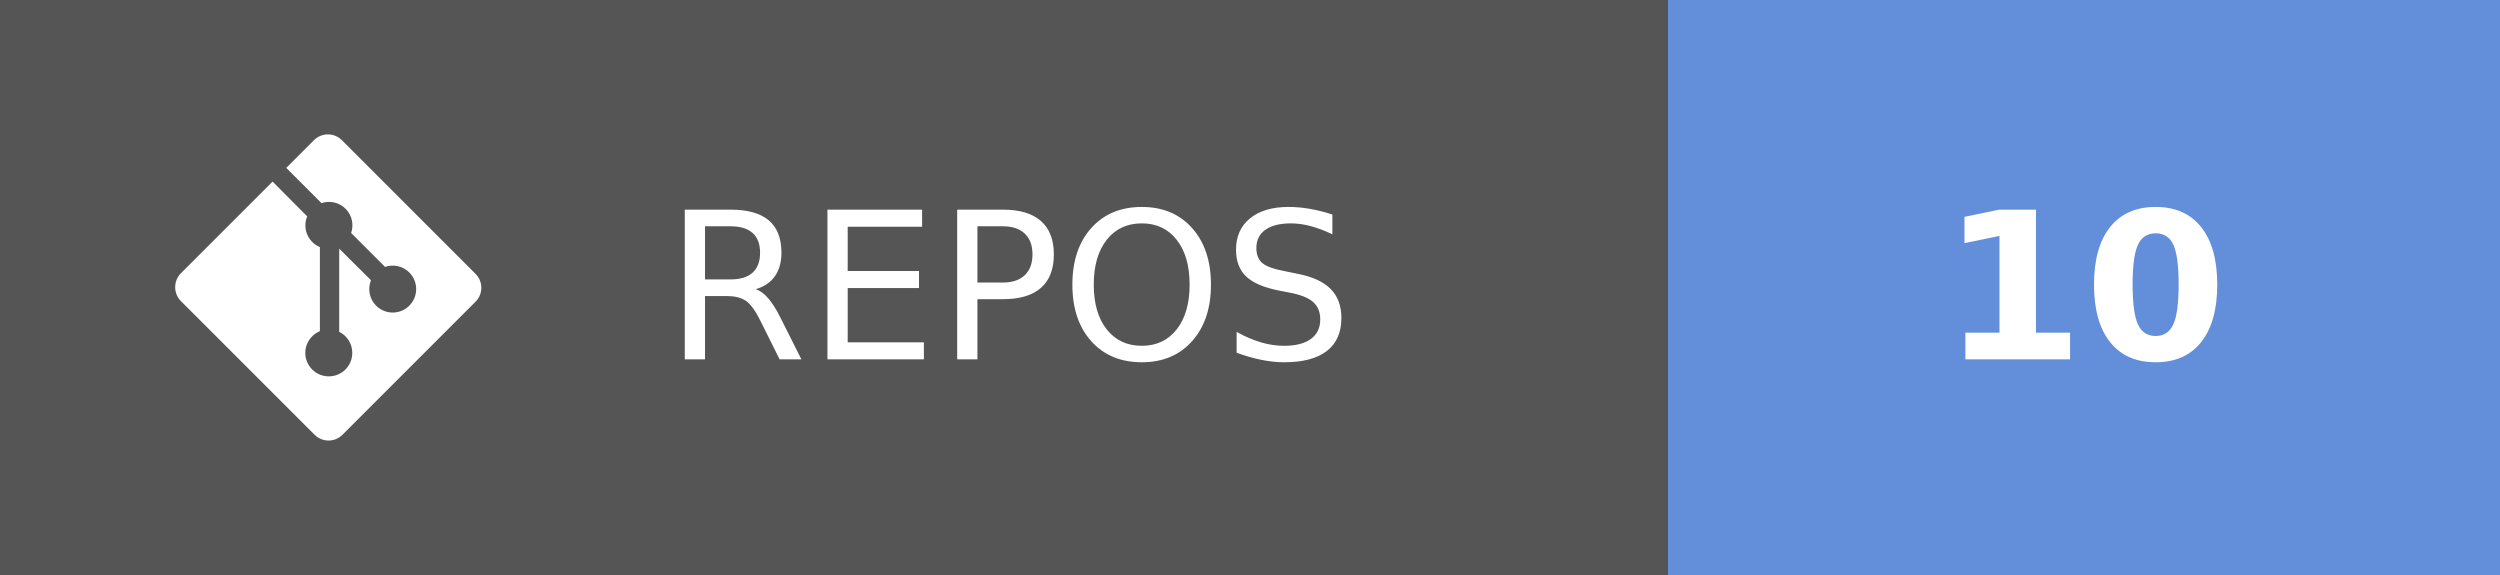
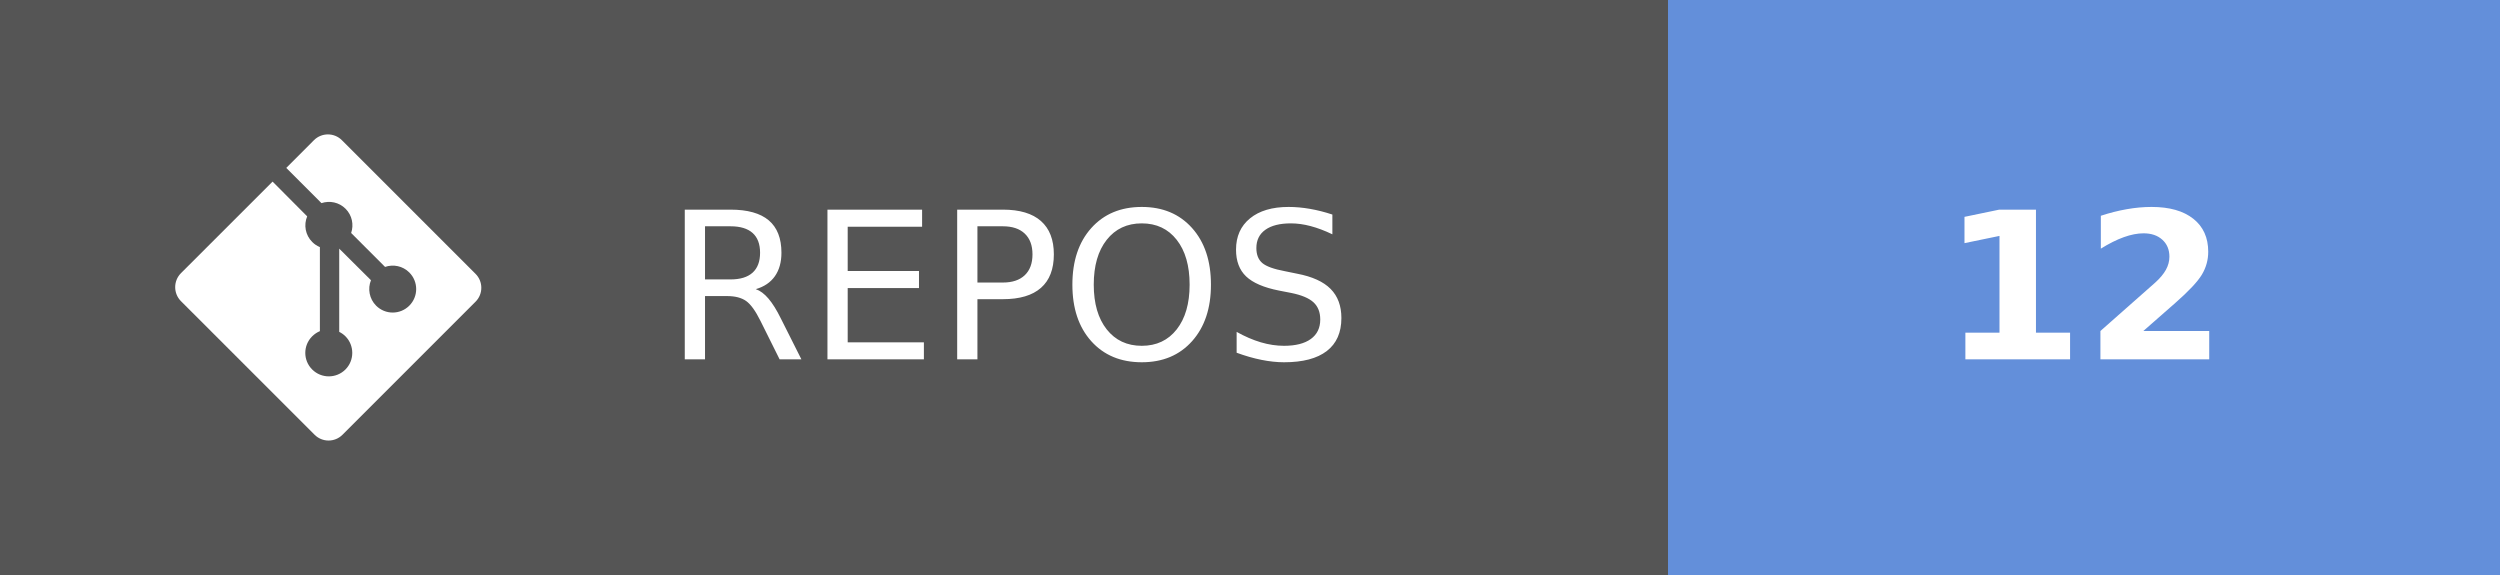
- <svg xmlns="http://www.w3.org/2000/svg" width="121.75" height="28" aria-label="REPOS: 10" role="img" version="1.1">
+ <svg xmlns="http://www.w3.org/2000/svg" width="121.75" height="28" aria-label="REPOS: 12" role="img" version="1.1">
  <g shape-rendering="crispEdges">
    <rect width="81.25" height="28" fill="#555" />
    <rect x="81.25" width="40.5" height="28" fill="#638fda" />
  </g>
  <g fill="#ffffff" font-family="Verdana, Geneva, 'DejaVu Sans', sans-serif" font-size="100px" text-anchor="middle" text-rendering="geometricPrecision">
    <text transform="scale(.1)" x="491.25" y="175" textLength="402.5">REPOS</text>
-     <text transform="scale(.1)" x="1015" y="175" font-weight="bold" textLength="160">10</text>
+     <text transform="scale(.1)" x="1015" y="175" font-weight="bold" textLength="160">12</text>
  </g>
  <g transform="matrix(.62119 0 0 .62119 8.5317 6.5458)" fill="#fff">
    <path d="m23.546 10.93-10.479-10.478c-0.604-0.603-1.582-0.603-2.188 0l-2.171 2.175 2.76 2.76c0.645-0.215 1.379-0.07 1.889 0.441 0.516 0.515 0.658 1.258 0.438 1.9l2.658 2.66c0.645-0.223 1.387-0.078 1.9 0.435 0.721 0.72 0.721 1.884 0 2.604-0.719 0.719-1.881 0.719-2.6 0-0.539-0.541-0.674-1.337-0.404-1.996l-2.489-2.476v6.525c0.176 0.086 0.342 0.203 0.488 0.348 0.713 0.721 0.713 1.883 0 2.6-0.719 0.721-1.889 0.721-2.609 0-0.719-0.719-0.719-1.879 0-2.598 0.182-0.18 0.387-0.316 0.605-0.406v-6.589c-0.217-0.091-0.424-0.222-0.6-0.401-0.545-0.545-0.676-1.342-0.396-2.009l-2.712-2.725-7.186 7.181c-0.6 0.605-0.6 1.584 0 2.189l10.48 10.477c0.604 0.604 1.582 0.604 2.186 0l10.43-10.43c0.605-0.603 0.605-1.582 0-2.187" />
  </g>
</svg>
